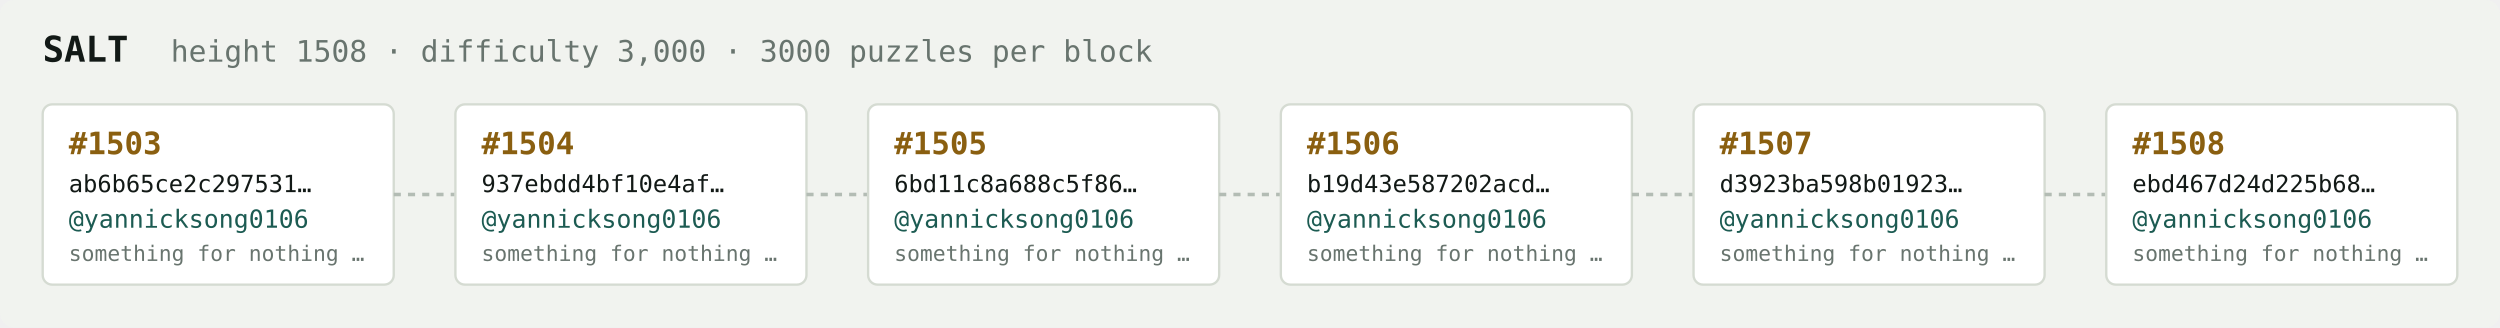
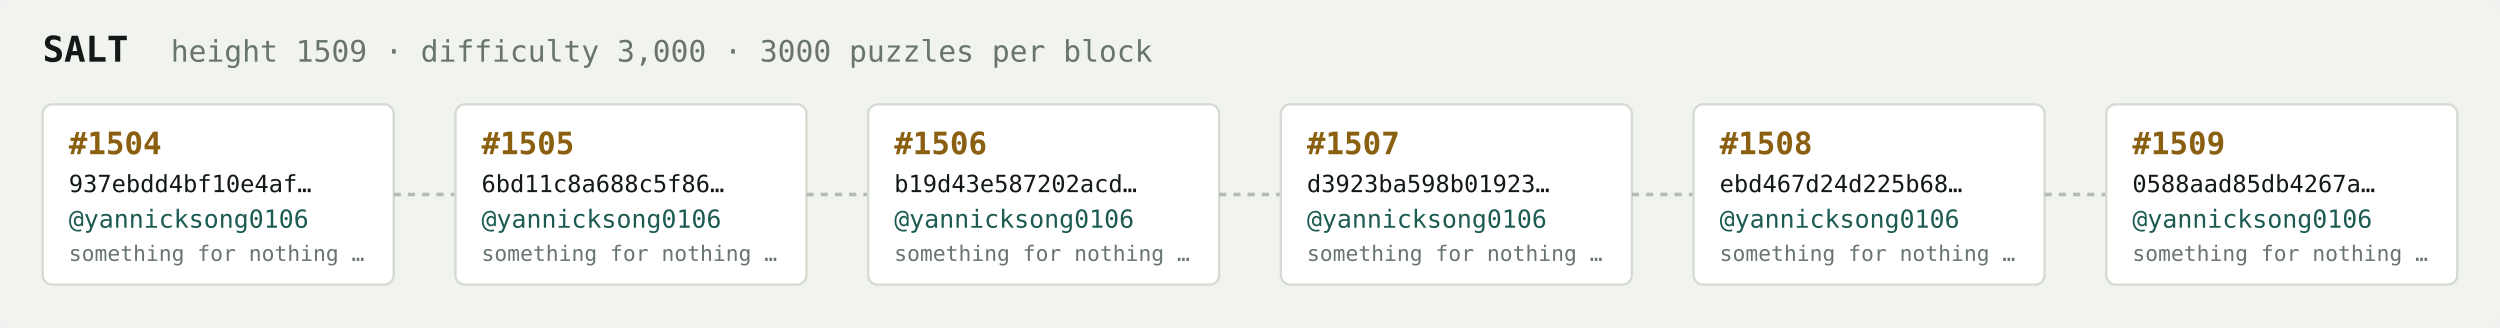
<svg xmlns="http://www.w3.org/2000/svg" width="1054" height="138" viewBox="0 0 1054 138" font-family="ui-monospace,SFMono-Regular,Menlo,monospace">
  <rect fill="#f1f3ef" width="1054" height="138" rx="6" />
  <text x="18" y="26" fill="#121916" font-size="15" font-weight="700">SALT</text>
-   <text x="72" y="26" fill="#68746e" font-size="12.5">height 1508 · difficulty 3,000 · 3000 puzzles per block</text>
+   <text x="72" y="26" fill="#68746e" font-size="12.5">height 1509 · difficulty 3,000 · 3000 puzzles per block</text>
  <rect x="18" y="44" width="148" height="76" rx="4" fill="#ffffff" stroke="#d5dbd2" stroke-width="1" />
-   <text x="29" y="65" fill="#8a5f10" font-size="13" font-weight="700">#1503</text>
-   <text x="29" y="81" fill="#121916" font-size="10">ab6b65ce2c297531…</text>
+   <text x="29" y="65" fill="#8a5f10" font-size="13" font-weight="700">#1504</text>
+   <text x="29" y="81" fill="#121916" font-size="10">937ebdd4bf10e4af…</text>
  <text x="29" y="96" fill="#1c5b52" font-size="10.5">@yannicksong0106</text>
  <text x="29" y="110" fill="#68746e" font-size="9">something for nothing …</text>
  <line x1="166" y1="82.0" x2="192" y2="82.0" stroke="#b3bcb4" stroke-width="1.5" stroke-dasharray="3 3" />
  <rect x="192" y="44" width="148" height="76" rx="4" fill="#ffffff" stroke="#d5dbd2" stroke-width="1" />
-   <text x="203" y="65" fill="#8a5f10" font-size="13" font-weight="700">#1504</text>
-   <text x="203" y="81" fill="#121916" font-size="10">937ebdd4bf10e4af…</text>
+   <text x="203" y="65" fill="#8a5f10" font-size="13" font-weight="700">#1505</text>
+   <text x="203" y="81" fill="#121916" font-size="10">6bd11c8a688c5f86…</text>
  <text x="203" y="96" fill="#1c5b52" font-size="10.5">@yannicksong0106</text>
  <text x="203" y="110" fill="#68746e" font-size="9">something for nothing …</text>
  <line x1="340" y1="82.0" x2="366" y2="82.0" stroke="#b3bcb4" stroke-width="1.5" stroke-dasharray="3 3" />
  <rect x="366" y="44" width="148" height="76" rx="4" fill="#ffffff" stroke="#d5dbd2" stroke-width="1" />
-   <text x="377" y="65" fill="#8a5f10" font-size="13" font-weight="700">#1505</text>
-   <text x="377" y="81" fill="#121916" font-size="10">6bd11c8a688c5f86…</text>
+   <text x="377" y="65" fill="#8a5f10" font-size="13" font-weight="700">#1506</text>
+   <text x="377" y="81" fill="#121916" font-size="10">b19d43e587202acd…</text>
  <text x="377" y="96" fill="#1c5b52" font-size="10.5">@yannicksong0106</text>
  <text x="377" y="110" fill="#68746e" font-size="9">something for nothing …</text>
  <line x1="514" y1="82.0" x2="540" y2="82.0" stroke="#b3bcb4" stroke-width="1.5" stroke-dasharray="3 3" />
  <rect x="540" y="44" width="148" height="76" rx="4" fill="#ffffff" stroke="#d5dbd2" stroke-width="1" />
-   <text x="551" y="65" fill="#8a5f10" font-size="13" font-weight="700">#1506</text>
-   <text x="551" y="81" fill="#121916" font-size="10">b19d43e587202acd…</text>
+   <text x="551" y="65" fill="#8a5f10" font-size="13" font-weight="700">#1507</text>
+   <text x="551" y="81" fill="#121916" font-size="10">d3923ba598b01923…</text>
  <text x="551" y="96" fill="#1c5b52" font-size="10.5">@yannicksong0106</text>
  <text x="551" y="110" fill="#68746e" font-size="9">something for nothing …</text>
  <line x1="688" y1="82.0" x2="714" y2="82.0" stroke="#b3bcb4" stroke-width="1.5" stroke-dasharray="3 3" />
  <rect x="714" y="44" width="148" height="76" rx="4" fill="#ffffff" stroke="#d5dbd2" stroke-width="1" />
-   <text x="725" y="65" fill="#8a5f10" font-size="13" font-weight="700">#1507</text>
-   <text x="725" y="81" fill="#121916" font-size="10">d3923ba598b01923…</text>
+   <text x="725" y="65" fill="#8a5f10" font-size="13" font-weight="700">#1508</text>
+   <text x="725" y="81" fill="#121916" font-size="10">ebd467d24d225b68…</text>
  <text x="725" y="96" fill="#1c5b52" font-size="10.5">@yannicksong0106</text>
  <text x="725" y="110" fill="#68746e" font-size="9">something for nothing …</text>
  <line x1="862" y1="82.0" x2="888" y2="82.0" stroke="#b3bcb4" stroke-width="1.5" stroke-dasharray="3 3" />
  <rect x="888" y="44" width="148" height="76" rx="4" fill="#ffffff" stroke="#d5dbd2" stroke-width="1" />
-   <text x="899" y="65" fill="#8a5f10" font-size="13" font-weight="700">#1508</text>
-   <text x="899" y="81" fill="#121916" font-size="10">ebd467d24d225b68…</text>
+   <text x="899" y="65" fill="#8a5f10" font-size="13" font-weight="700">#1509</text>
+   <text x="899" y="81" fill="#121916" font-size="10">0588aad85db4267a…</text>
  <text x="899" y="96" fill="#1c5b52" font-size="10.5">@yannicksong0106</text>
  <text x="899" y="110" fill="#68746e" font-size="9">something for nothing …</text>
</svg>
